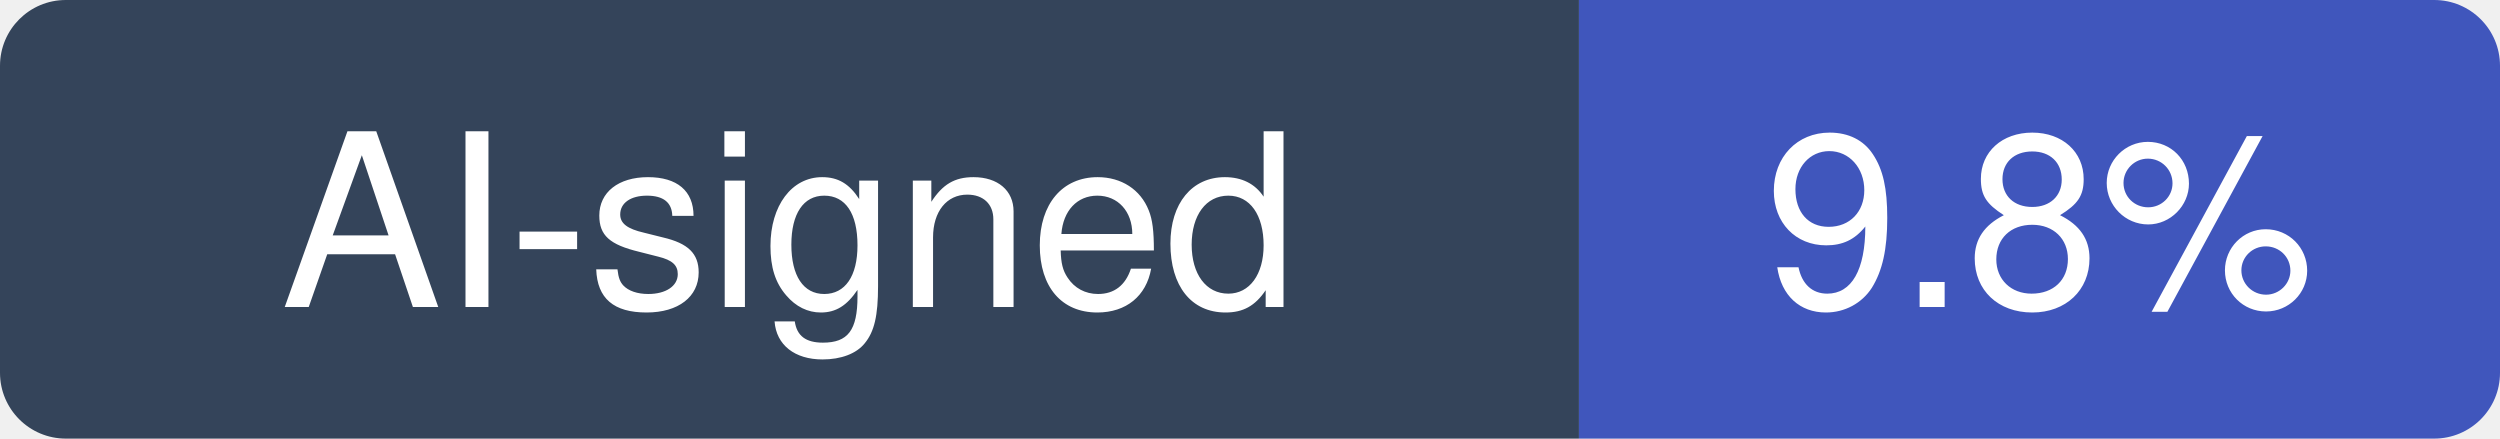
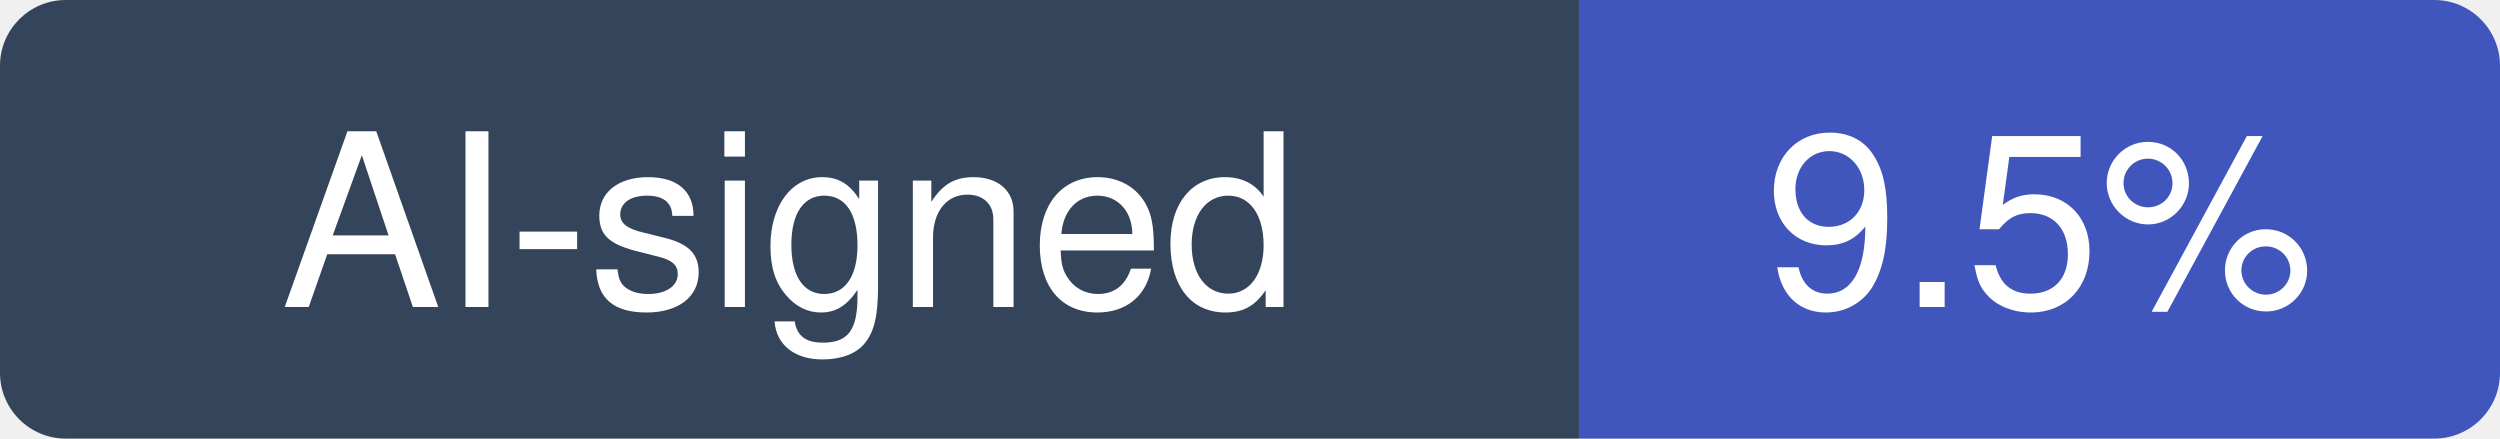
- <svg xmlns="http://www.w3.org/2000/svg" width="114" height="20" viewBox="0 0 114 20" role="img" aria-label="AI-signed: 9.8% of recent commits in preactjs/preact">
+ <svg xmlns="http://www.w3.org/2000/svg" width="114" height="20" viewBox="0 0 114 20" role="img" aria-label="AI-signed: 9.5% of recent commits in preactjs/preact">
  <clipPath id="hm-r">
    <rect width="114" height="20" rx="3" />
  </clipPath>
  <g clip-path="url(#hm-r)">
    <rect width="72" height="20" fill="#34445A" />
    <rect x="72" width="42" height="20" fill="#4056BC" />
  </g>
  <g fill="#fff" text-anchor="middle" font-family="Verdana, -apple-system, BlinkMacSystemFont, Segoe UI, Helvetica, Arial, Fira Sans, sans-serif" font-size="11">
    <text x="36" y="14">AI-signed</text>
-     <text x="93" y="14">9.8%</text>
+     <text x="93" y="14">9.5%</text>
  </g>
</svg>
